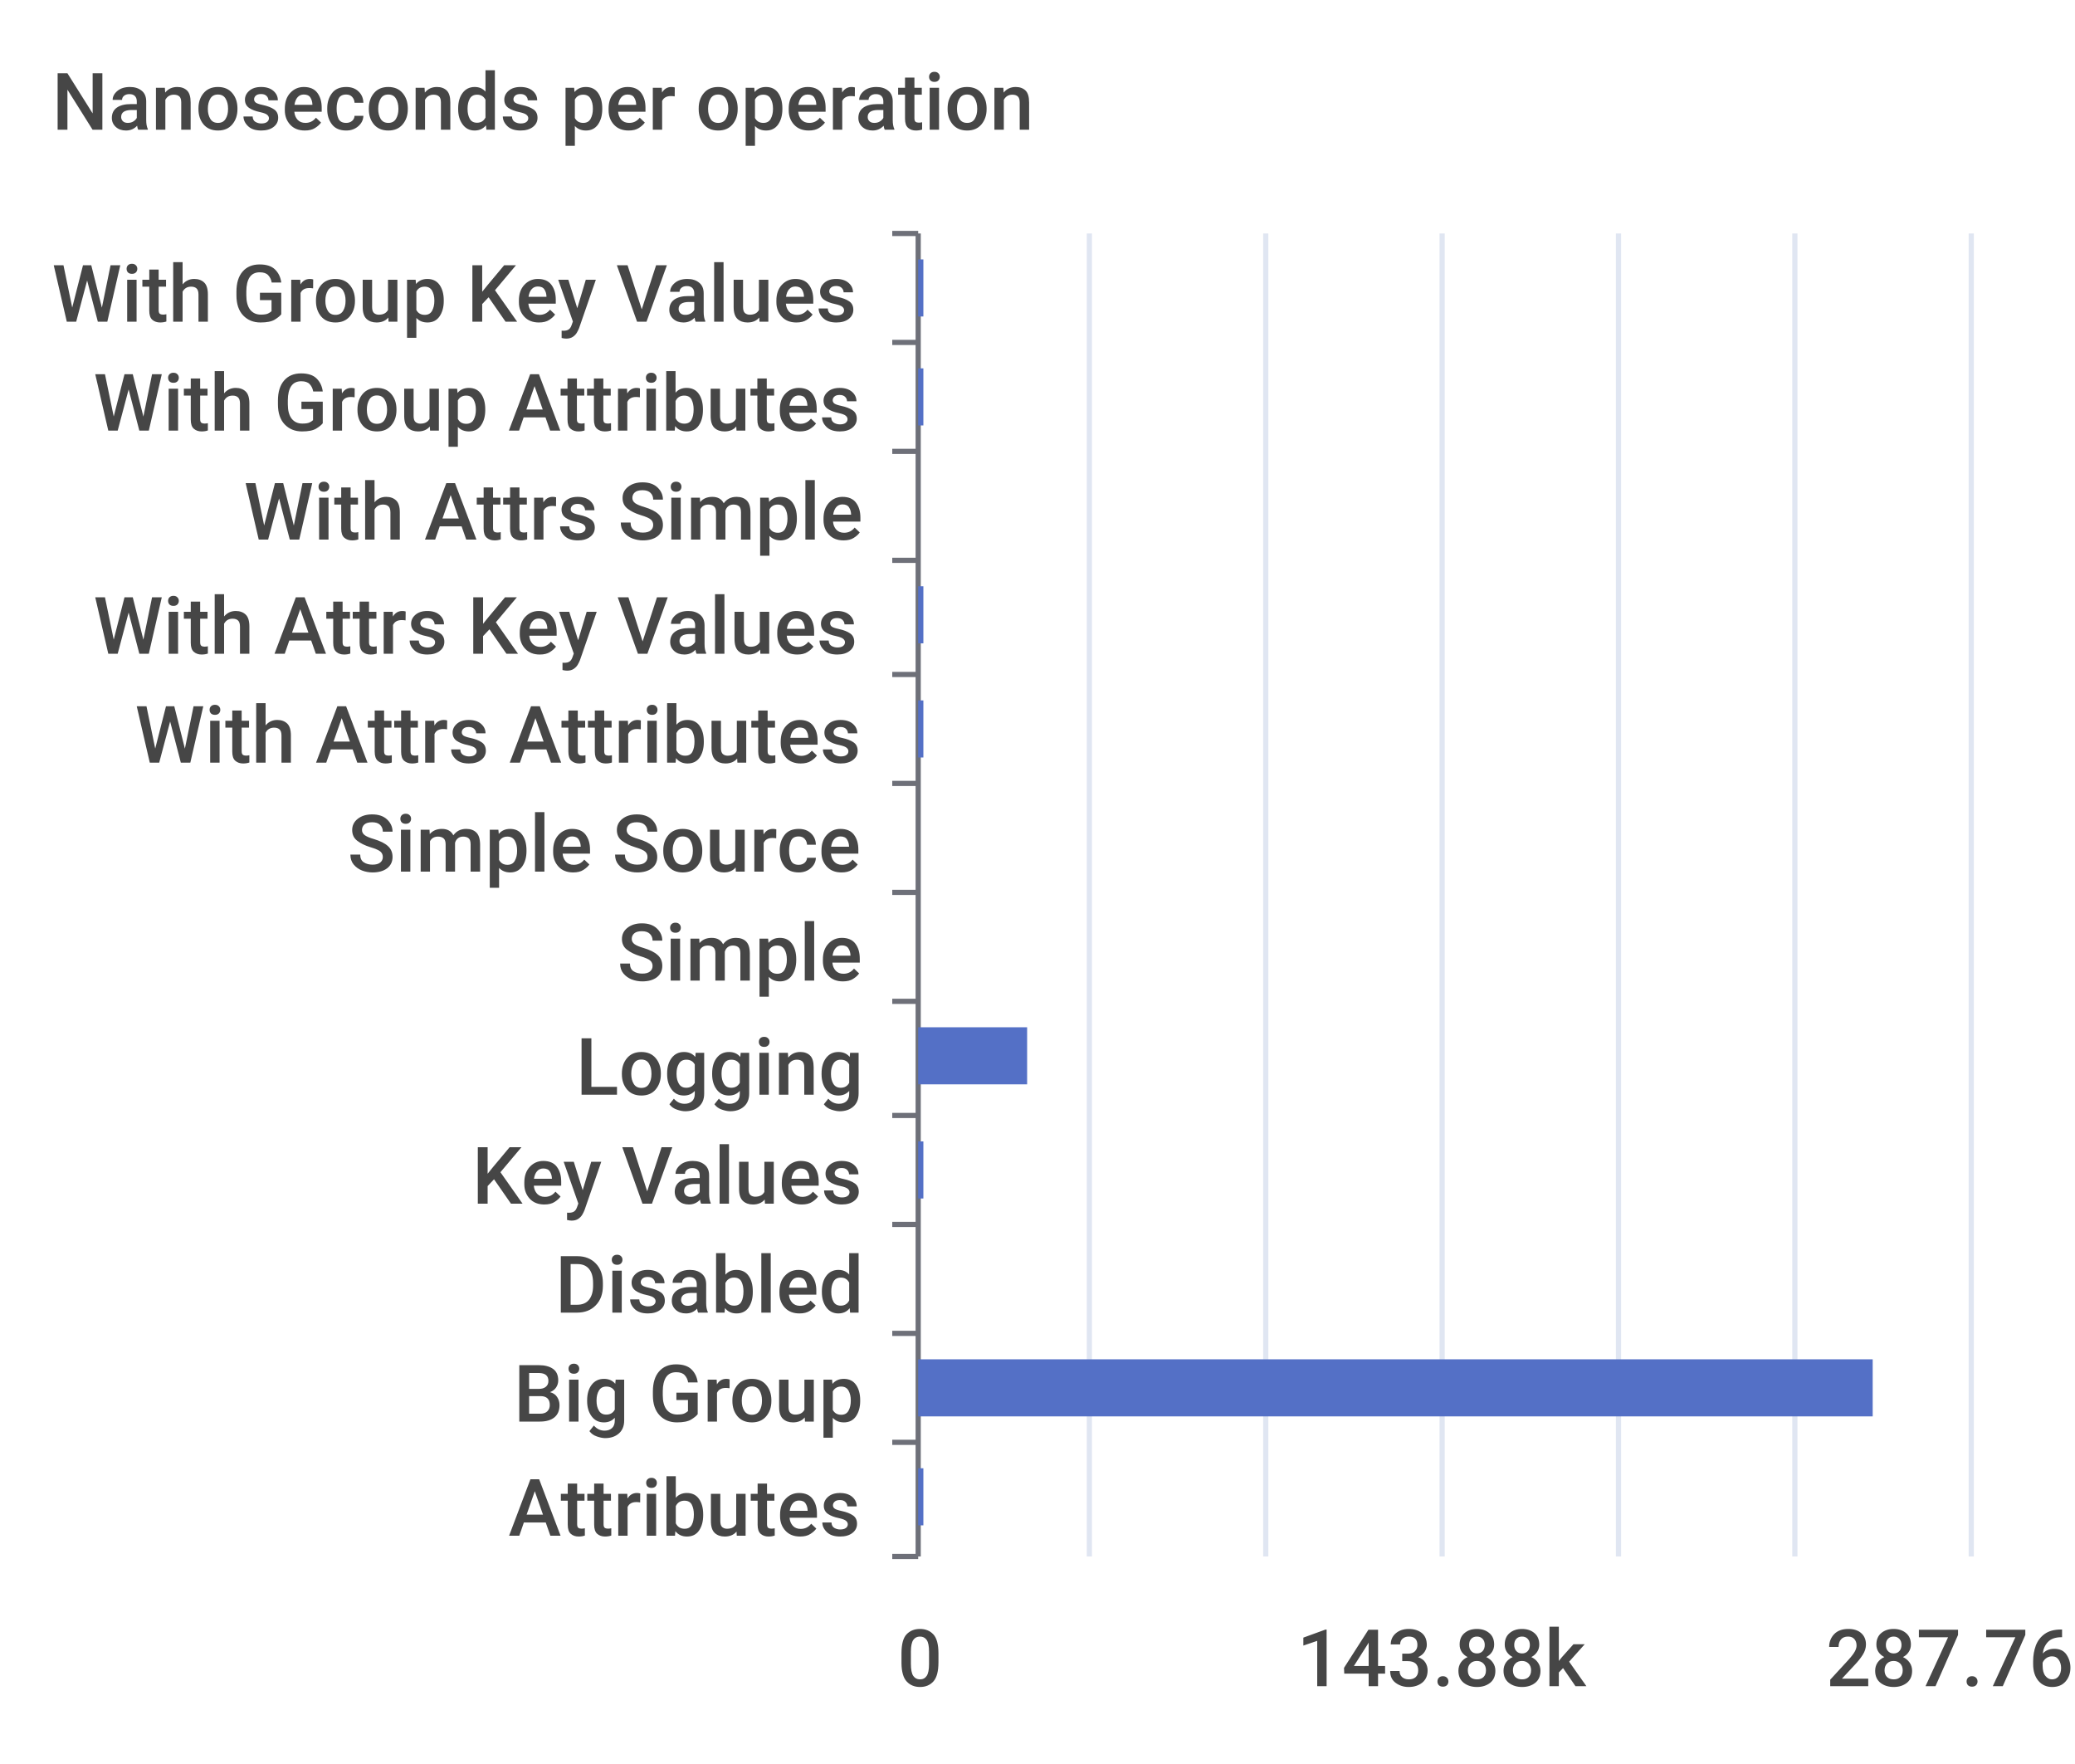
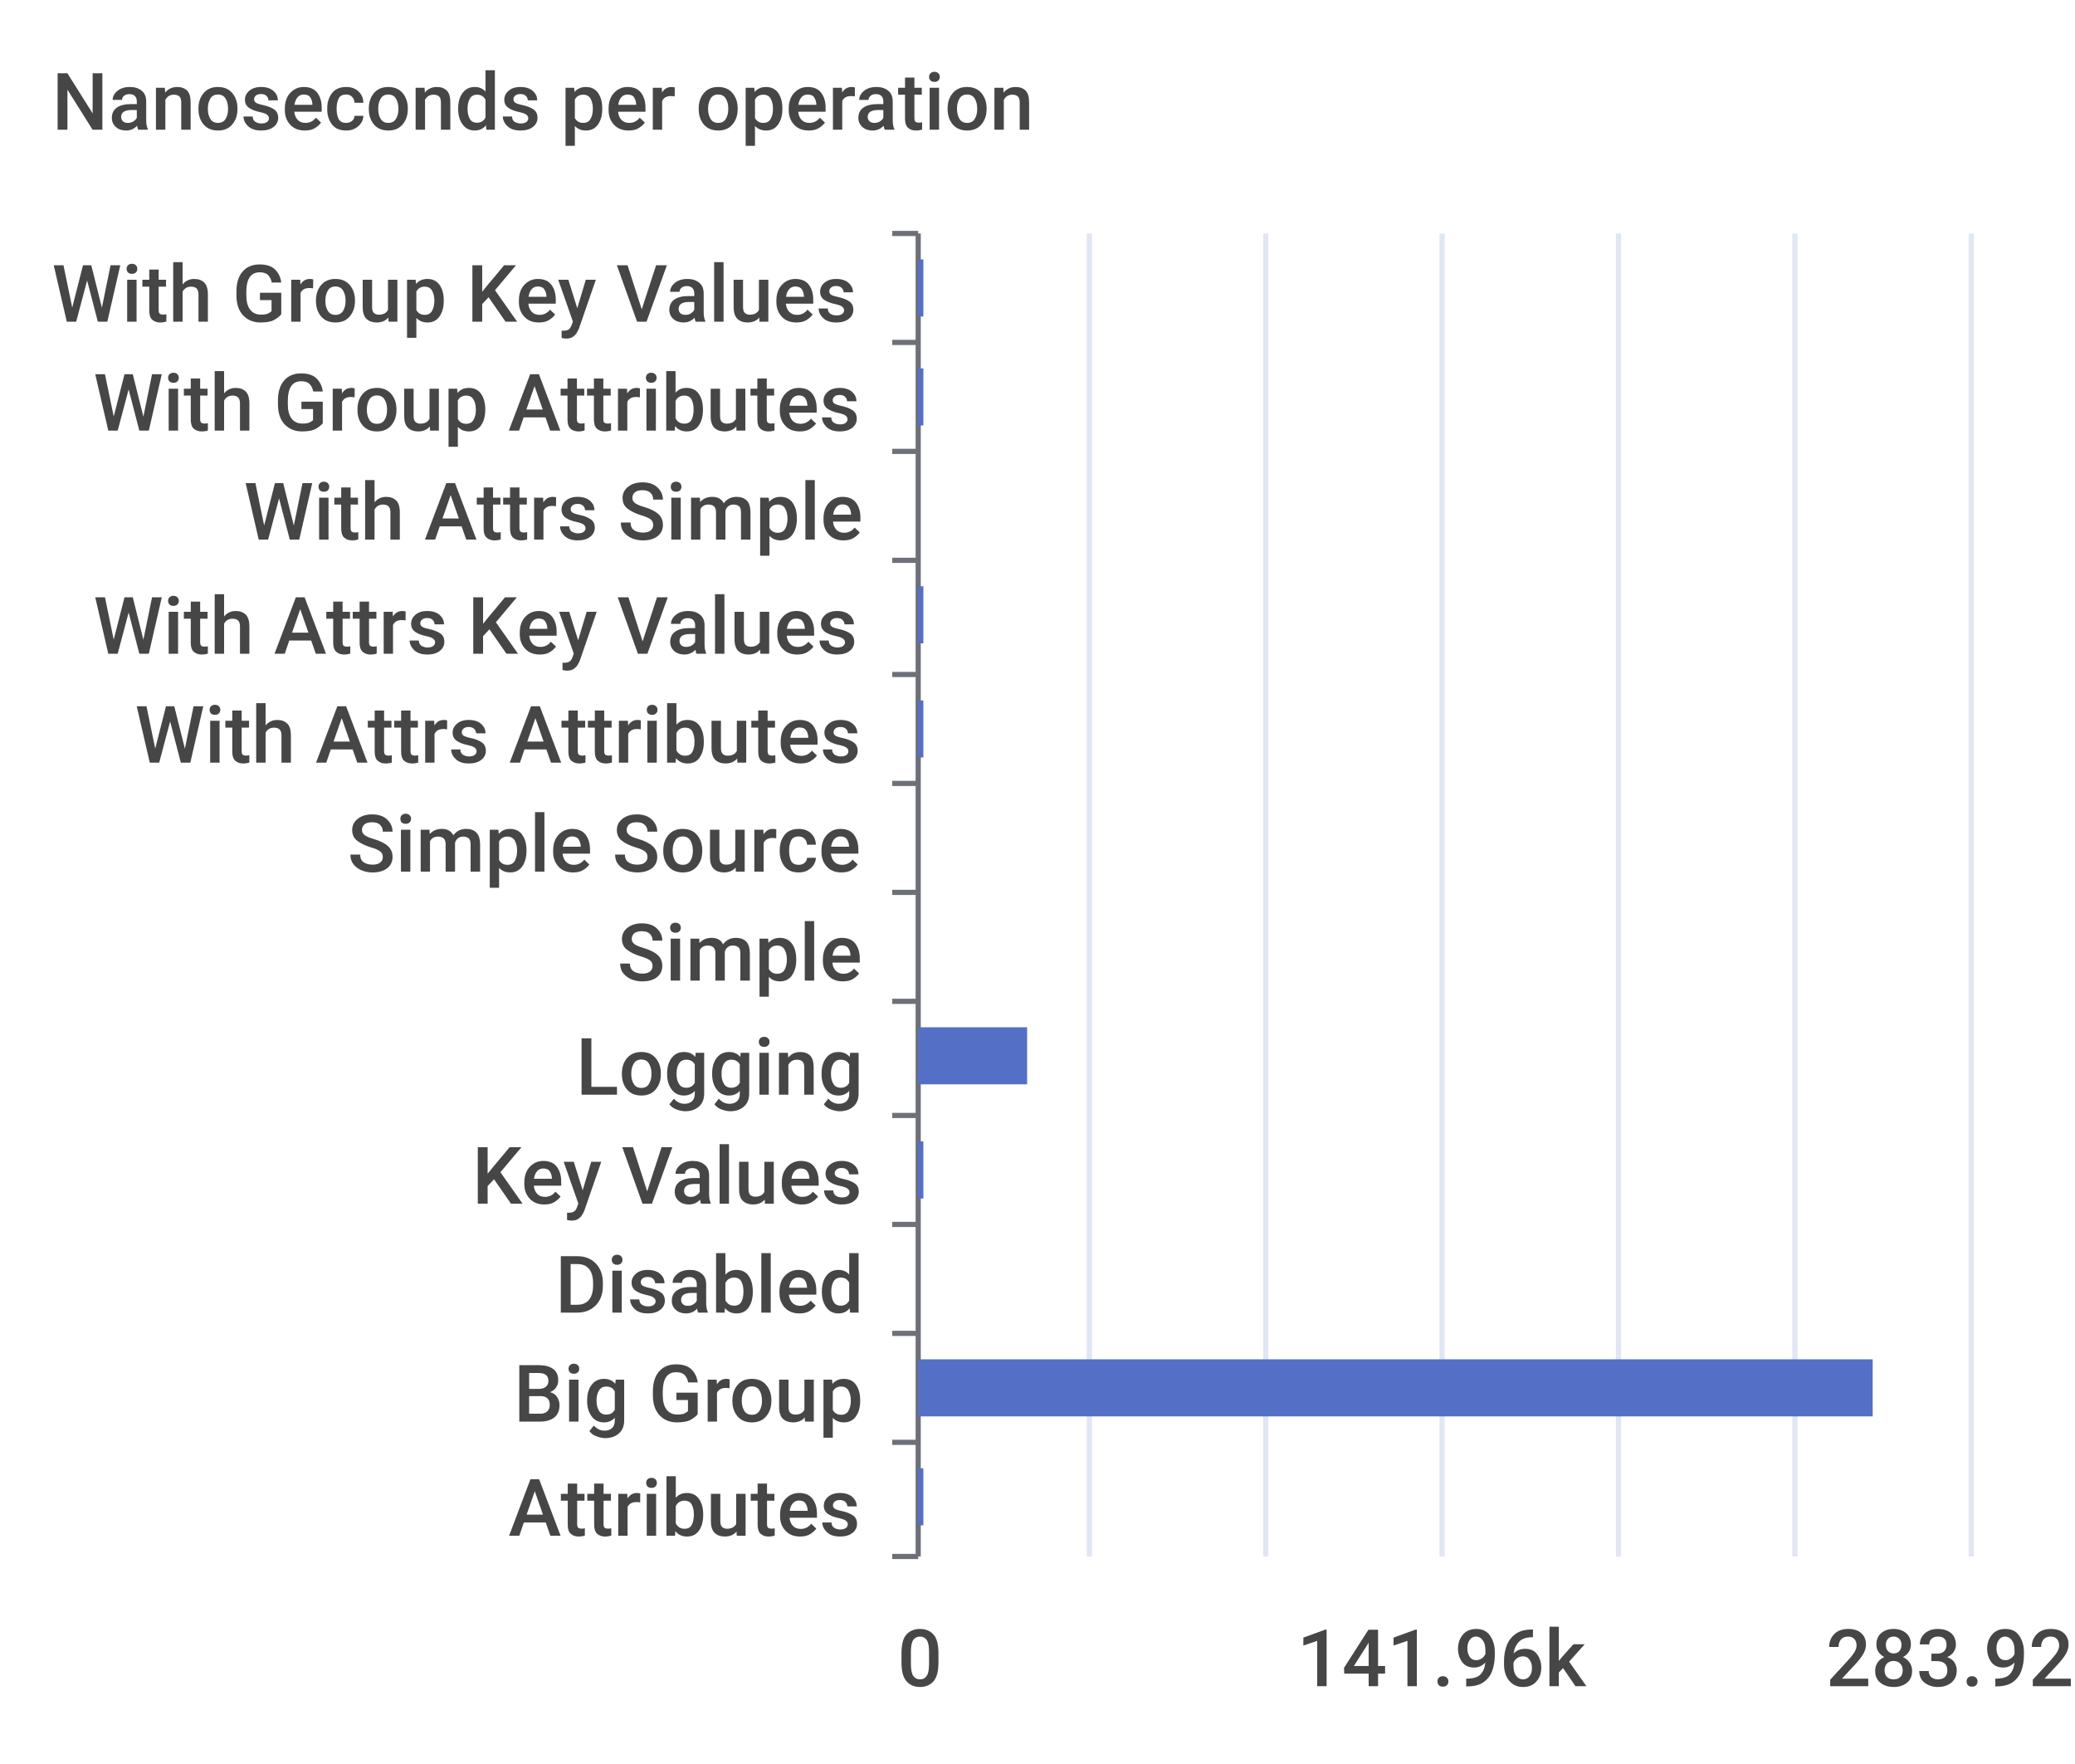
<svg xmlns="http://www.w3.org/2000/svg" width="400" height="340">\n<path d="M 0 0 L 400 0 L 400 340 L 0 340 L 0 0" style="stroke-width:0;stroke:none;fill:rgba(255,255,255,1.0)" />
  <text x="10" y="25" style="stroke-width:0;stroke:none;fill:rgba(70,70,70,1.0);font-size:15.3px;font-family:'Roboto Medium',sans-serif">Nanoseconds per operation</text>
  <path d="M 172 45 L 177 45" style="stroke-width:1;stroke:rgba(110,112,121,1.0);fill:none" />
  <path d="M 172 66 L 177 66" style="stroke-width:1;stroke:rgba(110,112,121,1.0);fill:none" />
  <path d="M 172 87 L 177 87" style="stroke-width:1;stroke:rgba(110,112,121,1.0);fill:none" />
  <path d="M 172 108 L 177 108" style="stroke-width:1;stroke:rgba(110,112,121,1.0);fill:none" />
  <path d="M 172 130 L 177 130" style="stroke-width:1;stroke:rgba(110,112,121,1.0);fill:none" />
  <path d="M 172 151 L 177 151" style="stroke-width:1;stroke:rgba(110,112,121,1.0);fill:none" />
  <path d="M 172 172 L 177 172" style="stroke-width:1;stroke:rgba(110,112,121,1.0);fill:none" />
  <path d="M 172 193 L 177 193" style="stroke-width:1;stroke:rgba(110,112,121,1.0);fill:none" />
  <path d="M 172 215 L 177 215" style="stroke-width:1;stroke:rgba(110,112,121,1.0);fill:none" />
  <path d="M 172 236 L 177 236" style="stroke-width:1;stroke:rgba(110,112,121,1.0);fill:none" />
  <path d="M 172 257 L 177 257" style="stroke-width:1;stroke:rgba(110,112,121,1.0);fill:none" />
  <path d="M 172 278 L 177 278" style="stroke-width:1;stroke:rgba(110,112,121,1.0);fill:none" />
  <path d="M 172 300 L 177 300" style="stroke-width:1;stroke:rgba(110,112,121,1.0);fill:none" />
  <path d="M 177 45 L 177 300" style="stroke-width:1;stroke:rgba(110,112,121,1.0);fill:none" />
  <text x="10" y="62" style="stroke-width:0;stroke:none;fill:rgba(70,70,70,1.0);font-size:15.3px;font-family:'Roboto Medium',sans-serif">With Group Key Values</text>
  <text x="18" y="83" style="stroke-width:0;stroke:none;fill:rgba(70,70,70,1.0);font-size:15.3px;font-family:'Roboto Medium',sans-serif">With Group Attributes</text>
  <text x="47" y="104" style="stroke-width:0;stroke:none;fill:rgba(70,70,70,1.0);font-size:15.3px;font-family:'Roboto Medium',sans-serif">With Attrs Simple</text>
  <text x="18" y="126" style="stroke-width:0;stroke:none;fill:rgba(70,70,70,1.0);font-size:15.3px;font-family:'Roboto Medium',sans-serif">With Attrs Key Values</text>
  <text x="26" y="147" style="stroke-width:0;stroke:none;fill:rgba(70,70,70,1.0);font-size:15.3px;font-family:'Roboto Medium',sans-serif">With Attrs Attributes</text>
  <text x="67" y="168" style="stroke-width:0;stroke:none;fill:rgba(70,70,70,1.0);font-size:15.3px;font-family:'Roboto Medium',sans-serif">Simple Source</text>
  <text x="119" y="189" style="stroke-width:0;stroke:none;fill:rgba(70,70,70,1.0);font-size:15.3px;font-family:'Roboto Medium',sans-serif">Simple</text>
  <text x="111" y="211" style="stroke-width:0;stroke:none;fill:rgba(70,70,70,1.0);font-size:15.3px;font-family:'Roboto Medium',sans-serif">Logging</text>
  <text x="91" y="232" style="stroke-width:0;stroke:none;fill:rgba(70,70,70,1.0);font-size:15.3px;font-family:'Roboto Medium',sans-serif">Key Values</text>
  <text x="107" y="253" style="stroke-width:0;stroke:none;fill:rgba(70,70,70,1.0);font-size:15.3px;font-family:'Roboto Medium',sans-serif">Disabled</text>
  <text x="99" y="274" style="stroke-width:0;stroke:none;fill:rgba(70,70,70,1.0);font-size:15.3px;font-family:'Roboto Medium',sans-serif">Big Group</text>
  <text x="98" y="296" style="stroke-width:0;stroke:none;fill:rgba(70,70,70,1.0);font-size:15.3px;font-family:'Roboto Medium',sans-serif">Attributes</text>
  <text x="173" y="325" style="stroke-width:0;stroke:none;fill:rgba(70,70,70,1.0);font-size:15.3px;font-family:'Roboto Medium',sans-serif">0</text>
-   <text x="250" y="325" style="stroke-width:0;stroke:none;fill:rgba(70,70,70,1.0);font-size:15.3px;font-family:'Roboto Medium',sans-serif">143.88k</text>
-   <text x="352" y="325" style="stroke-width:0;stroke:none;fill:rgba(70,70,70,1.0);font-size:15.3px;font-family:'Roboto Medium',sans-serif">287.76k</text>
+   <text x="250" y="325" style="stroke-width:0;stroke:none;fill:rgba(70,70,70,1.0);font-size:15.3px;font-family:'Roboto Medium',sans-serif">141.96k</text>
+   <text x="352" y="325" style="stroke-width:0;stroke:none;fill:rgba(70,70,70,1.0);font-size:15.3px;font-family:'Roboto Medium',sans-serif">283.92k</text>
  <path d="M 210 45 L 210 300" style="stroke-width:1;stroke:rgba(224,230,242,1.0);fill:none" />
  <path d="M 244 45 L 244 300" style="stroke-width:1;stroke:rgba(224,230,242,1.0);fill:none" />
  <path d="M 278 45 L 278 300" style="stroke-width:1;stroke:rgba(224,230,242,1.0);fill:none" />
  <path d="M 312 45 L 312 300" style="stroke-width:1;stroke:rgba(224,230,242,1.0);fill:none" />
  <path d="M 346 45 L 346 300" style="stroke-width:1;stroke:rgba(224,230,242,1.0);fill:none" />
  <path d="M 380 45 L 380 300" style="stroke-width:1;stroke:rgba(224,230,242,1.0);fill:none" />
  <path d="M 177 283 L 178 283 L 178 294 L 177 294 L 177 283" style="stroke-width:0;stroke:none;fill:rgba(84,112,198,1.0)" />
  <path d="M 177 262 L 361 262 L 361 273 L 177 273 L 177 262" style="stroke-width:0;stroke:none;fill:rgba(84,112,198,1.0)" />
  <path d="M 177 241 L 177 241 L 177 252 L 177 252 L 177 241" style="stroke-width:0;stroke:none;fill:rgba(84,112,198,1.0)" />
  <path d="M 177 220 L 178 220 L 178 231 L 177 231 L 177 220" style="stroke-width:0;stroke:none;fill:rgba(84,112,198,1.0)" />
  <path d="M 177 198 L 198 198 L 198 209 L 177 209 L 177 198" style="stroke-width:0;stroke:none;fill:rgba(84,112,198,1.0)" />
  <path d="M 177 177 L 177 177 L 177 188 L 177 188 L 177 177" style="stroke-width:0;stroke:none;fill:rgba(84,112,198,1.0)" />
  <path d="M 177 156 L 177 156 L 177 167 L 177 167 L 177 156" style="stroke-width:0;stroke:none;fill:rgba(84,112,198,1.0)" />
  <path d="M 177 135 L 178 135 L 178 146 L 177 146 L 177 135" style="stroke-width:0;stroke:none;fill:rgba(84,112,198,1.0)" />
  <path d="M 177 113 L 178 113 L 178 124 L 177 124 L 177 113" style="stroke-width:0;stroke:none;fill:rgba(84,112,198,1.0)" />
  <path d="M 177 92 L 177 92 L 177 103 L 177 103 L 177 92" style="stroke-width:0;stroke:none;fill:rgba(84,112,198,1.0)" />
  <path d="M 177 71 L 178 71 L 178 82 L 177 82 L 177 71" style="stroke-width:0;stroke:none;fill:rgba(84,112,198,1.0)" />
  <path d="M 177 50 L 178 50 L 178 61 L 177 61 L 177 50" style="stroke-width:0;stroke:none;fill:rgba(84,112,198,1.0)" />
</svg>
